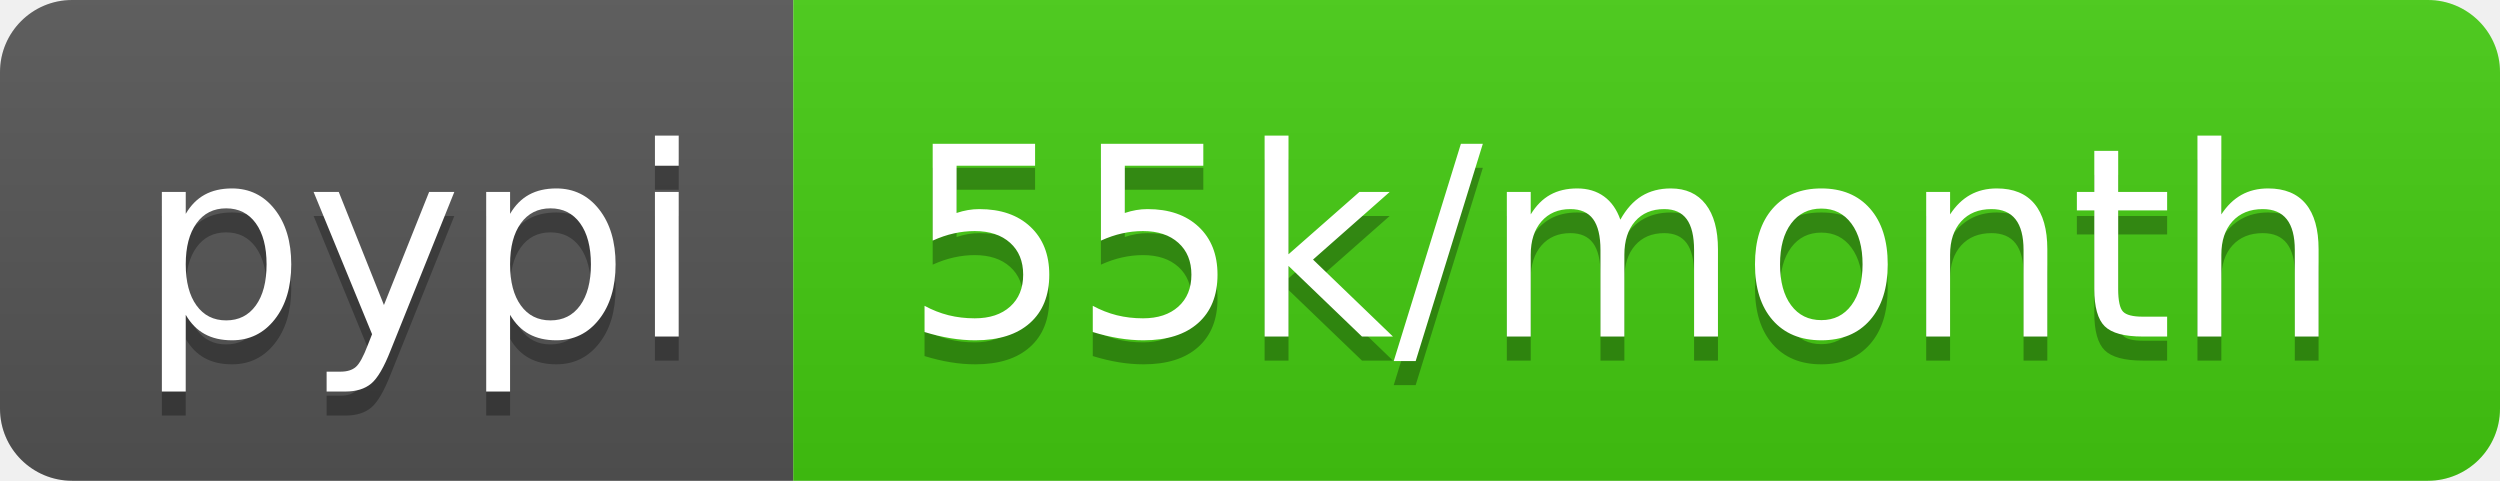
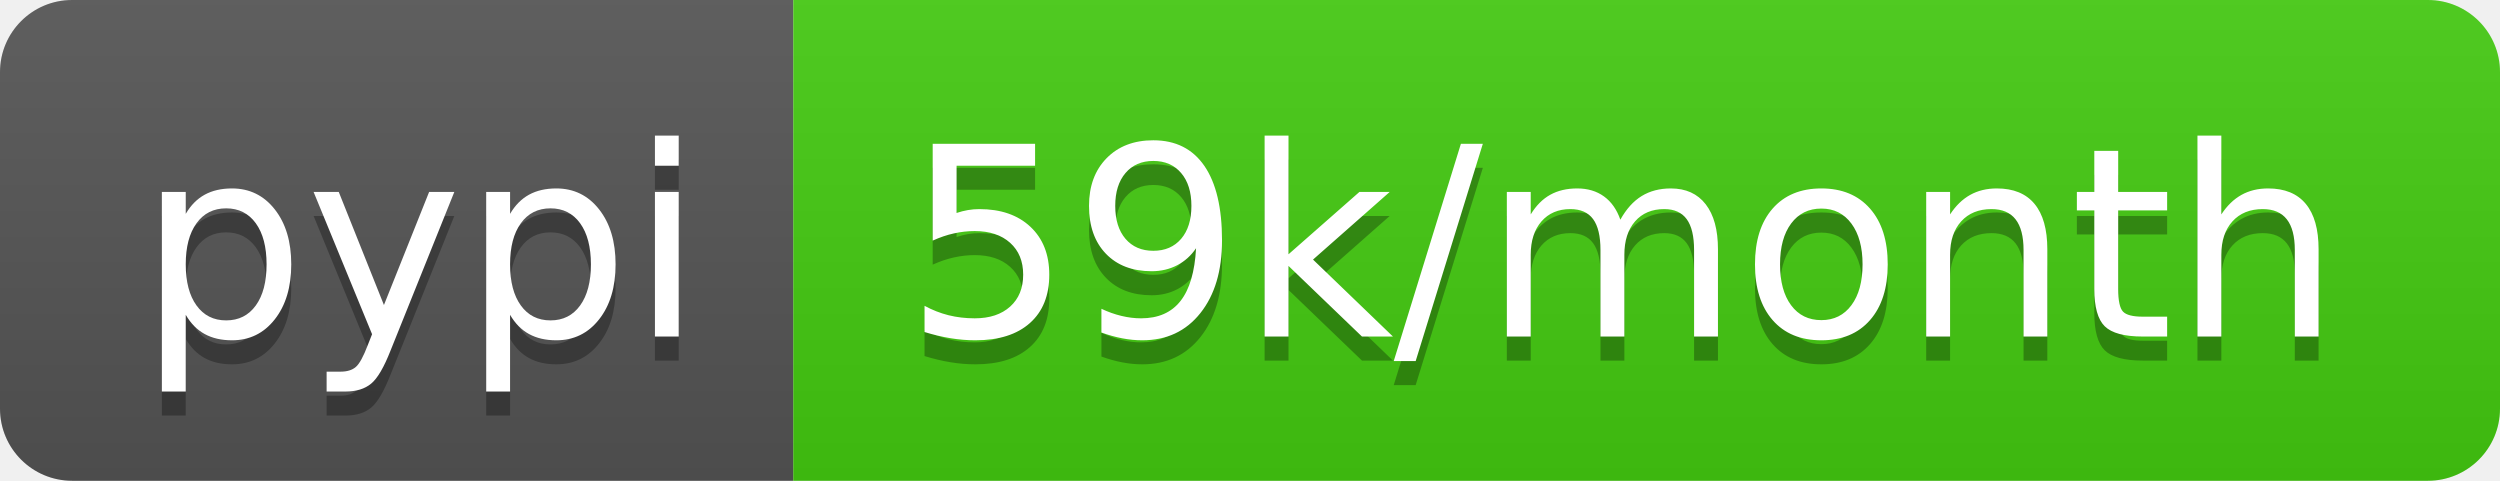
- <svg xmlns="http://www.w3.org/2000/svg" width="104" height="20" role="img" aria-label="pypi: 55k/month">
+ <svg xmlns="http://www.w3.org/2000/svg" width="104" height="20" role="img" aria-label="pypi: 59k/month">
  <linearGradient id="s" x2="0" y2="100%">
    <stop offset="0" stop-color="#bbb" stop-opacity=".1" />
    <stop offset="1" stop-opacity=".1" />
  </linearGradient>
  <clipPath id="r">
    <rect width="104" height="20" rx="3" fill="#fff" />
  </clipPath>
  <g clip-path="url(#r)">
    <rect width="33" height="20" fill="#555" />
    <rect x="33" width="71" height="20" fill="#4c1" />
    <rect width="104" height="20" fill="url(#s)" />
  </g>
  <g fill="#fff" text-anchor="middle" font-family="Verdana,Geneva,DejaVu Sans,sans-serif" text-rendering="geometricPrecision" font-size="110">
    <text aria-hidden="true" x="175" y="150" fill="#010101" fill-opacity=".3" transform="scale(.1)" textLength="230">pypi</text>
    <text x="175" y="140" transform="scale(.1)" fill="#fff" textLength="230">pypi</text>
-     <text aria-hidden="true" x="675" y="150" fill="#010101" fill-opacity=".3" transform="scale(.1)" textLength="610">55k/month</text>
-     <text x="675" y="140" transform="scale(.1)" fill="#fff" textLength="610">55k/month</text>
+     <text aria-hidden="true" x="675" y="150" fill="#010101" fill-opacity=".3" transform="scale(.1)" textLength="610">59k/month</text>
+     <text x="675" y="140" transform="scale(.1)" fill="#fff" textLength="610">59k/month</text>
  </g>
</svg>
